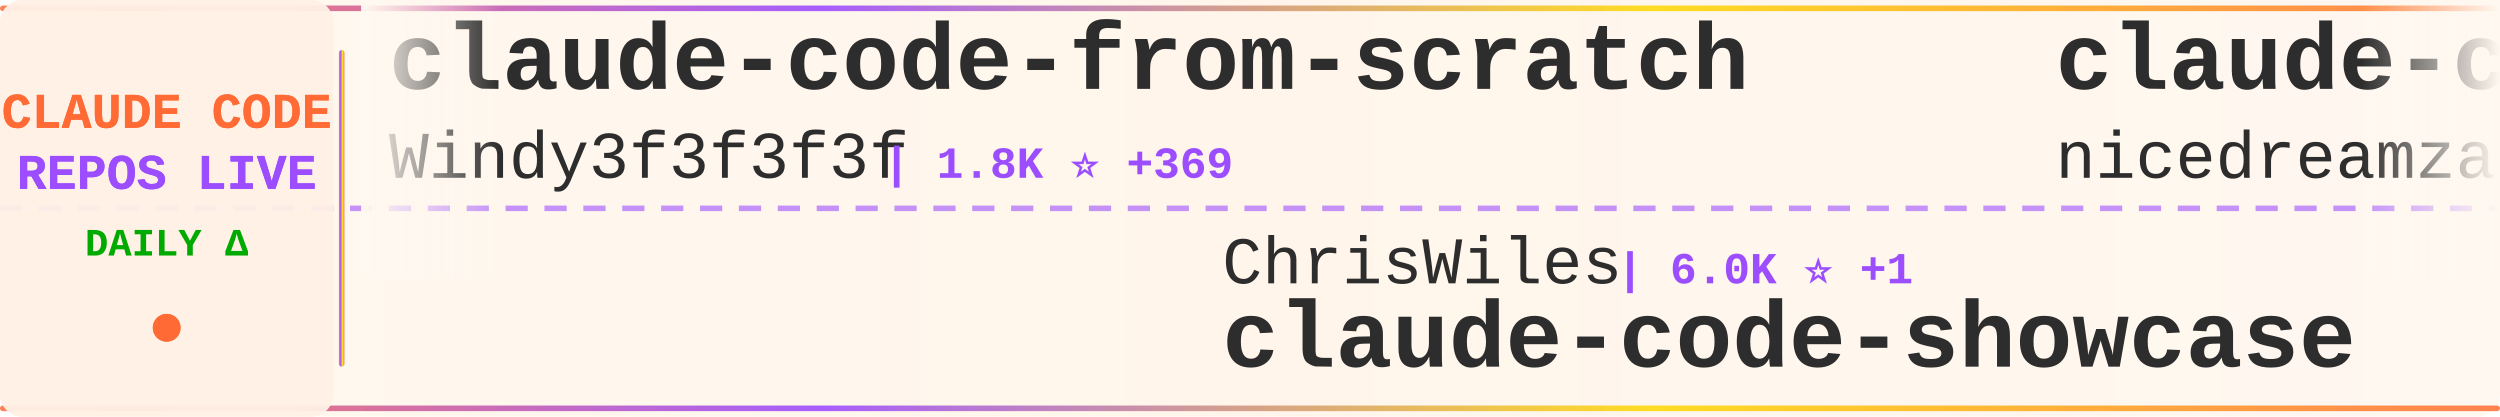
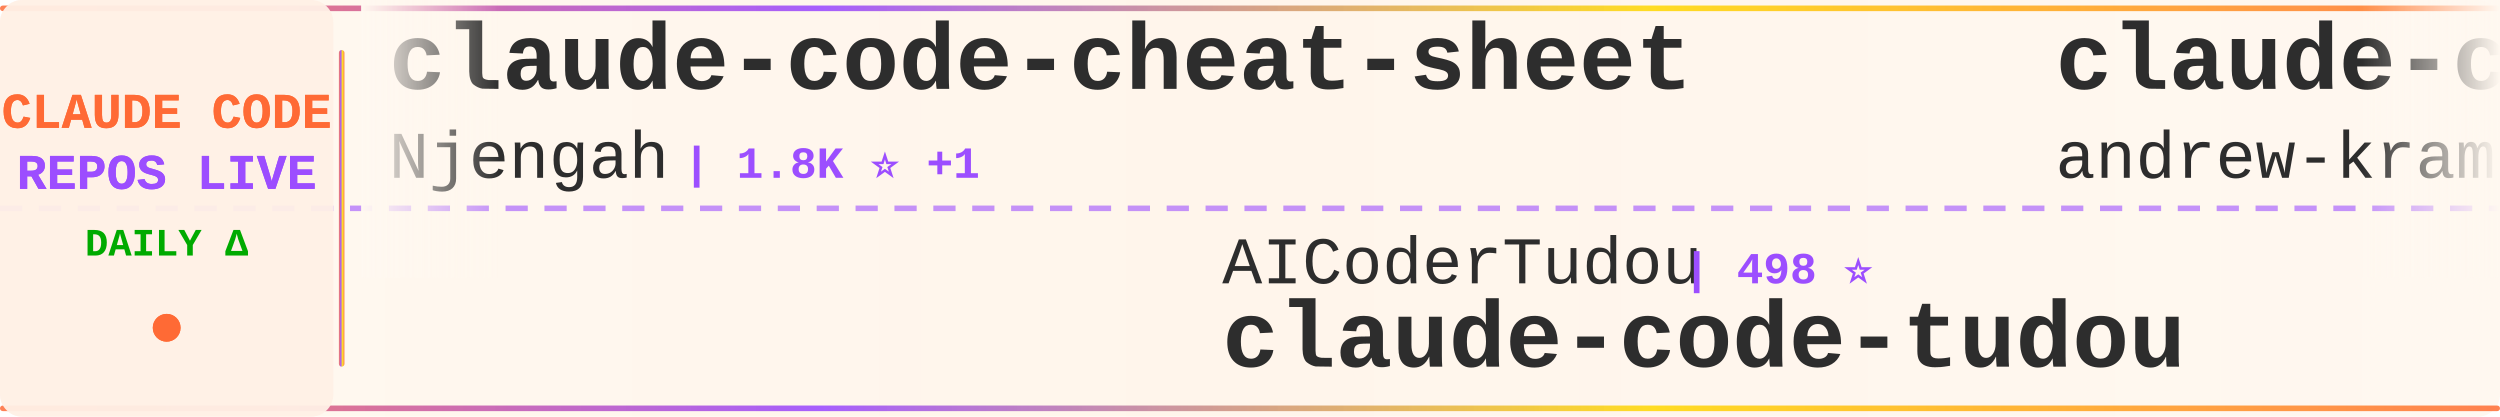
<svg xmlns="http://www.w3.org/2000/svg" width="900" height="150">
  <defs>
    <linearGradient id="tickerBg" x1="0%" y1="0%" x2="100%" y2="0%">
      <stop offset="0%" style="stop-color:#fff8f0;stop-opacity:0.98" />
      <stop offset="50%" style="stop-color:#fff5eb;stop-opacity:1" />
      <stop offset="100%" style="stop-color:#fff8f0;stop-opacity:0.98" />
    </linearGradient>
    <linearGradient id="borderGrad" x1="0%" y1="0%" x2="100%" y2="0%">
      <stop offset="0%" style="stop-color:#FF6B35;stop-opacity:0.85">
        <animate attributeName="stop-opacity" values="0.85;1;0.85" dur="2s" repeatCount="indefinite" />
      </stop>
      <stop offset="33%" style="stop-color:#9C4EFF;stop-opacity:0.9">
        <animate attributeName="stop-opacity" values="0.9;1;0.9" dur="2.2s" repeatCount="indefinite" />
      </stop>
      <stop offset="66%" style="stop-color:#FFD700;stop-opacity:0.85">
        <animate attributeName="stop-opacity" values="0.85;1;0.85" dur="1.8s" repeatCount="indefinite" />
      </stop>
      <stop offset="100%" style="stop-color:#FF6B35;stop-opacity:0.85">
        <animate attributeName="stop-opacity" values="0.85;1;0.85" dur="2s" repeatCount="indefinite" />
      </stop>
    </linearGradient>
    <filter id="textGlow">
      <feGaussianBlur stdDeviation="0.15" result="coloredBlur" />
      <feMerge>
        <feMergeNode in="coloredBlur" />
        <feMergeNode in="SourceGraphic" />
      </feMerge>
    </filter>
    <filter id="metricGlow">
      <feGaussianBlur stdDeviation="0.2" result="coloredBlur" />
      <feMerge>
        <feMergeNode in="coloredBlur" />
        <feMergeNode in="SourceGraphic" />
      </feMerge>
    </filter>
    <linearGradient id="leftFade" x1="0%" y1="0%" x2="100%" y2="0%">
      <stop offset="0%" style="stop-color:#fff8f0;stop-opacity:1" />
      <stop offset="100%" style="stop-color:#fff8f0;stop-opacity:0" />
    </linearGradient>
    <linearGradient id="rightFade" x1="0%" y1="0%" x2="100%" y2="0%">
      <stop offset="0%" style="stop-color:#fff8f0;stop-opacity:0" />
      <stop offset="100%" style="stop-color:#fff8f0;stop-opacity:1" />
    </linearGradient>
  </defs>
  <rect width="900" height="150" fill="url(#tickerBg)" rx="8" />
  <rect x="0" y="2" width="900" height="2" fill="url(#borderGrad)" rx="1" />
  <rect x="0" y="146" width="900" height="2" fill="url(#borderGrad)" rx="1" />
  <line x1="0" y1="75" x2="900" y2="75" stroke="#9C4EFF" stroke-width="2" stroke-dasharray="8 6" opacity="0.6" />
  <rect x="0" y="0" width="120" height="150" fill="#fff0e6" opacity="0.95" rx="8" />
  <text x="60" y="46" font-family="'Courier New', monospace" font-size="18" font-weight="bold" fill="#FF6B35" text-anchor="middle" filter="url(#textGlow)">
    CLAUDE CODE
  </text>
  <text x="60" y="68" font-family="'Courier New', monospace" font-size="18" font-weight="bold" fill="#9C4EFF" text-anchor="middle" filter="url(#textGlow)">
    REPOS LIVE
  </text>
  <text x="60" y="92" font-family="'Courier New', monospace" font-size="14" font-weight="bold" fill="#00aa00" text-anchor="middle">
    DAILY Δ
  </text>
  <circle cx="60" cy="118" r="5" fill="#FF6B35" filter="url(#metricGlow)">
    <animate attributeName="r" values="4;6;4" dur="1.5s" repeatCount="indefinite" />
    <animate attributeName="opacity" values="0.6;1;0.6" dur="1.5s" repeatCount="indefinite" />
  </circle>
  <rect x="122" y="18" width="2" height="114" fill="url(#borderGrad)" rx="1" />
  <clipPath id="tickerClip">
    <rect x="130" y="0" width="770" height="150" />
  </clipPath>
  <g clip-path="url(#tickerClip)">
    <g id="tickerItems">
      <animateTransform attributeName="transform" attributeType="XML" type="translate" from="0 0" to="-3000 0" dur="54s" repeatCount="indefinite" />
      <g transform="translate(0, 0)">
-         <text x="140" y="32" font-family="'Courier New', monospace" font-size="34" font-weight="bold" fill="#2d2d2d">claude-code-from-scratch</text>
-         <text x="140" y="64" font-family="'Courier New', monospace" font-size="24" font-weight="normal" fill="#2d2d2d" opacity="1.0">Windy3f3f3f3f</text>
-         <text x="318" y="64" font-family="'Courier New', monospace" font-size="16" font-weight="bold" fill="#9C4EFF"> | 1.8K ⭐ +369</text>
+         <text x="140" y="32" font-family="'Courier New', monospace" font-size="34" font-weight="bold" fill="#2d2d2d">claude-code-cheat-sheet</text>
+         <text x="140" y="64" font-family="'Courier New', monospace" font-size="24" font-weight="normal" fill="#2d2d2d" opacity="1.0">Njengah</text>
+         <text x="246" y="64" font-family="'Courier New', monospace" font-size="16" font-weight="bold" fill="#9C4EFF"> | 1.8K ⭐ +1</text>
      </g>
      <g transform="translate(300, 0)">
-         <text x="140" y="102" font-family="'Courier New', monospace" font-size="24" font-weight="normal" fill="#2d2d2d" opacity="1.0">ChrisWiles</text>
-         <text x="282" y="102" font-family="'Courier New', monospace" font-size="16" font-weight="bold" fill="#9C4EFF"> | 6.0K ⭐ +1</text>
-         <text x="140" y="132" font-family="'Courier New', monospace" font-size="34" font-weight="bold" fill="#2d2d2d">claude-code-showcase</text>
-       </g>
-       <g transform="translate(600, 0)">
-         <text x="140" y="32" font-family="'Courier New', monospace" font-size="34" font-weight="bold" fill="#2d2d2d">claude-code-local</text>
-         <text x="140" y="64" font-family="'Courier New', monospace" font-size="24" font-weight="normal" fill="#2d2d2d" opacity="1.0">nicedreamzapp</text>
-         <text x="318" y="64" font-family="'Courier New', monospace" font-size="16" font-weight="bold" fill="#9C4EFF"> | 2.9K ⭐ +3</text>
-       </g>
-       <g transform="translate(900, 0)">
-         <text x="140" y="102" font-family="'Courier New', monospace" font-size="24" font-weight="normal" fill="#2d2d2d" opacity="1.0">alejandrobalderas</text>
-         <text x="366" y="102" font-family="'Courier New', monospace" font-size="16" font-weight="bold" fill="#9C4EFF"> | 2.4K ⭐ +11</text>
-         <text x="140" y="132" font-family="'Courier New', monospace" font-size="34" font-weight="bold" fill="#2d2d2d">claude-code-from-source</text>
-       </g>
-       <g transform="translate(1200, 0)">
-         <text x="140" y="32" font-family="'Courier New', monospace" font-size="34" font-weight="bold" fill="#2d2d2d">Auto-claude-code-researc...</text>
-         <text x="140" y="64" font-family="'Courier New', monospace" font-size="24" font-weight="normal" fill="#2d2d2d" opacity="1.0">wanshuiyin</text>
-         <text x="282" y="64" font-family="'Courier New', monospace" font-size="16" font-weight="bold" fill="#9C4EFF"> | 12.8K ⭐ +48</text>
-       </g>
-       <g transform="translate(1500, 0)">
-         <text x="140" y="102" font-family="'Courier New', monospace" font-size="24" font-weight="normal" fill="#2d2d2d" opacity="1.0">anthropics</text>
-         <text x="282" y="102" font-family="'Courier New', monospace" font-size="16" font-weight="bold" fill="#9C4EFF"> | 8.2K ⭐ +14</text>
-         <text x="140" y="132" font-family="'Courier New', monospace" font-size="34" font-weight="bold" fill="#2d2d2d">claude-code-action</text>
-       </g>
-       <g transform="translate(1800, 0)">
-         <text x="140" y="32" font-family="'Courier New', monospace" font-size="34" font-weight="bold" fill="#2d2d2d">claude-code-spec-workflo...</text>
-         <text x="140" y="64" font-family="'Courier New', monospace" font-size="24" font-weight="normal" fill="#2d2d2d" opacity="1.0">Pimzino</text>
-         <text x="246" y="64" font-family="'Courier New', monospace" font-size="16" font-weight="bold" fill="#9C4EFF"> | 3.8K ⭐ +3</text>
-       </g>
-       <g transform="translate(2100, 0)">
        <text x="140" y="102" font-family="'Courier New', monospace" font-size="24" font-weight="normal" fill="#2d2d2d" opacity="1.0">AICoderTudou</text>
        <text x="306" y="102" font-family="'Courier New', monospace" font-size="16" font-weight="bold" fill="#9C4EFF"> | 498 ⭐</text>
        <text x="140" y="132" font-family="'Courier New', monospace" font-size="34" font-weight="bold" fill="#2d2d2d">claude-code-tudou</text>
      </g>
+       <g transform="translate(600, 0)">
+         <text x="140" y="32" font-family="'Courier New', monospace" font-size="34" font-weight="bold" fill="#2d2d2d">claude-code-source-build</text>
+         <text x="140" y="64" font-family="'Courier New', monospace" font-size="24" font-weight="normal" fill="#2d2d2d" opacity="1.0">andrew-kramer-inno</text>
+         <text x="378" y="64" font-family="'Courier New', monospace" font-size="16" font-weight="bold" fill="#9C4EFF"> | 592 ⭐ +3</text>
+       </g>
+       <g transform="translate(900, 0)">
+         <text x="140" y="102" font-family="'Courier New', monospace" font-size="24" font-weight="normal" fill="#2d2d2d" opacity="1.0">diet103</text>
+         <text x="246" y="102" font-family="'Courier New', monospace" font-size="16" font-weight="bold" fill="#9C4EFF"> | 9.7K ⭐ +4</text>
+         <text x="140" y="132" font-family="'Courier New', monospace" font-size="34" font-weight="bold" fill="#2d2d2d">claude-code-infrastructu...</text>
+       </g>
+       <g transform="translate(1200, 0)">
+         <text x="140" y="32" font-family="'Courier New', monospace" font-size="34" font-weight="bold" fill="#2d2d2d">edmunds-claude-code</text>
+         <text x="140" y="64" font-family="'Courier New', monospace" font-size="24" font-weight="normal" fill="#2d2d2d" opacity="1.0">edmund-io</text>
+         <text x="270" y="64" font-family="'Courier New', monospace" font-size="16" font-weight="bold" fill="#9C4EFF"> | 1.5K ⭐</text>
+       </g>
+       <g transform="translate(1500, 0)">
+         <text x="140" y="102" font-family="'Courier New', monospace" font-size="24" font-weight="normal" fill="#2d2d2d" opacity="1.0">jeremylongshore</text>
+         <text x="342" y="102" font-family="'Courier New', monospace" font-size="16" font-weight="bold" fill="#9C4EFF"> | 2.5K ⭐ +4</text>
+         <text x="140" y="132" font-family="'Courier New', monospace" font-size="34" font-weight="bold" fill="#2d2d2d">claude-code-plugins-plus...</text>
+       </g>
+       <g transform="translate(1800, 0)">
+         <text x="140" y="32" font-family="'Courier New', monospace" font-size="34" font-weight="bold" fill="#2d2d2d">claude-code-source-code</text>
+         <text x="140" y="64" font-family="'Courier New', monospace" font-size="24" font-weight="normal" fill="#2d2d2d" opacity="1.0">777genius</text>
+         <text x="270" y="64" font-family="'Courier New', monospace" font-size="16" font-weight="bold" fill="#9C4EFF"> | 916 ⭐</text>
+       </g>
+       <g transform="translate(2100, 0)">
+         <text x="140" y="102" font-family="'Courier New', monospace" font-size="24" font-weight="normal" fill="#2d2d2d" opacity="1.0">feiskyer</text>
+         <text x="258" y="102" font-family="'Courier New', monospace" font-size="16" font-weight="bold" fill="#9C4EFF"> | 1.6K ⭐ +1</text>
+         <text x="140" y="132" font-family="'Courier New', monospace" font-size="34" font-weight="bold" fill="#2d2d2d">claude-code-settings</text>
+       </g>
      <g transform="translate(2400, 0)">
-         <text x="140" y="32" font-family="'Courier New', monospace" font-size="34" font-weight="bold" fill="#2d2d2d">Open-ClaudeCode</text>
-         <text x="140" y="64" font-family="'Courier New', monospace" font-size="24" font-weight="normal" fill="#2d2d2d" opacity="1.0">LING71671</text>
-         <text x="270" y="64" font-family="'Courier New', monospace" font-size="16" font-weight="bold" fill="#9C4EFF"> | 903 ⭐ +1</text>
+         <text x="140" y="32" font-family="'Courier New', monospace" font-size="34" font-weight="bold" fill="#2d2d2d">Claude-code</text>
+         <text x="140" y="64" font-family="'Courier New', monospace" font-size="24" font-weight="normal" fill="#2d2d2d" opacity="1.0">zstmfhy</text>
+         <text x="246" y="64" font-family="'Courier New', monospace" font-size="16" font-weight="bold" fill="#9C4EFF"> | 190 ⭐</text>
      </g>
      <g transform="translate(2700, 0)">
-         <text x="140" y="102" font-family="'Courier New', monospace" font-size="24" font-weight="normal" fill="#2d2d2d" opacity="1.0">Alishahryar1</text>
-         <text x="306" y="102" font-family="'Courier New', monospace" font-size="16" font-weight="bold" fill="#9C4EFF"> | 37.8K ⭐ +197</text>
-         <text x="140" y="132" font-family="'Courier New', monospace" font-size="34" font-weight="bold" fill="#2d2d2d">free-claude-code</text>
+         <text x="140" y="102" font-family="'Courier New', monospace" font-size="24" font-weight="normal" fill="#2d2d2d" opacity="1.0">ding113</text>
+         <text x="246" y="102" font-family="'Courier New', monospace" font-size="16" font-weight="bold" fill="#9C4EFF"> | 3.2K ⭐ +13</text>
+         <text x="140" y="132" font-family="'Courier New', monospace" font-size="34" font-weight="bold" fill="#2d2d2d">claude-code-hub</text>
      </g>
      <g transform="translate(3000, 0)">
-         <text x="140" y="32" font-family="'Courier New', monospace" font-size="34" font-weight="bold" fill="#2d2d2d">claude-code-from-scratch</text>
-         <text x="140" y="64" font-family="'Courier New', monospace" font-size="24" font-weight="normal" fill="#2d2d2d" opacity="1.0">Windy3f3f3f3f</text>
-         <text x="318" y="64" font-family="'Courier New', monospace" font-size="16" font-weight="bold" fill="#9C4EFF"> | 1.8K ⭐ +369</text>
+         <text x="140" y="32" font-family="'Courier New', monospace" font-size="34" font-weight="bold" fill="#2d2d2d">claude-code-cheat-sheet</text>
+         <text x="140" y="64" font-family="'Courier New', monospace" font-size="24" font-weight="normal" fill="#2d2d2d" opacity="1.0">Njengah</text>
+         <text x="246" y="64" font-family="'Courier New', monospace" font-size="16" font-weight="bold" fill="#9C4EFF"> | 1.8K ⭐ +1</text>
      </g>
      <g transform="translate(3300, 0)">
-         <text x="140" y="102" font-family="'Courier New', monospace" font-size="24" font-weight="normal" fill="#2d2d2d" opacity="1.0">ChrisWiles</text>
-         <text x="282" y="102" font-family="'Courier New', monospace" font-size="16" font-weight="bold" fill="#9C4EFF"> | 6.0K ⭐ +1</text>
-         <text x="140" y="132" font-family="'Courier New', monospace" font-size="34" font-weight="bold" fill="#2d2d2d">claude-code-showcase</text>
+         <text x="140" y="102" font-family="'Courier New', monospace" font-size="24" font-weight="normal" fill="#2d2d2d" opacity="1.0">AICoderTudou</text>
+         <text x="306" y="102" font-family="'Courier New', monospace" font-size="16" font-weight="bold" fill="#9C4EFF"> | 498 ⭐</text>
+         <text x="140" y="132" font-family="'Courier New', monospace" font-size="34" font-weight="bold" fill="#2d2d2d">claude-code-tudou</text>
      </g>
      <g transform="translate(3600, 0)">
-         <text x="140" y="32" font-family="'Courier New', monospace" font-size="34" font-weight="bold" fill="#2d2d2d">claude-code-local</text>
-         <text x="140" y="64" font-family="'Courier New', monospace" font-size="24" font-weight="normal" fill="#2d2d2d" opacity="1.0">nicedreamzapp</text>
-         <text x="318" y="64" font-family="'Courier New', monospace" font-size="16" font-weight="bold" fill="#9C4EFF"> | 2.9K ⭐ +3</text>
+         <text x="140" y="32" font-family="'Courier New', monospace" font-size="34" font-weight="bold" fill="#2d2d2d">claude-code-source-build</text>
+         <text x="140" y="64" font-family="'Courier New', monospace" font-size="24" font-weight="normal" fill="#2d2d2d" opacity="1.0">andrew-kramer-inno</text>
+         <text x="378" y="64" font-family="'Courier New', monospace" font-size="16" font-weight="bold" fill="#9C4EFF"> | 592 ⭐ +3</text>
      </g>
      <g transform="translate(3900, 0)">
-         <text x="140" y="102" font-family="'Courier New', monospace" font-size="24" font-weight="normal" fill="#2d2d2d" opacity="1.0">alejandrobalderas</text>
-         <text x="366" y="102" font-family="'Courier New', monospace" font-size="16" font-weight="bold" fill="#9C4EFF"> | 2.4K ⭐ +11</text>
-         <text x="140" y="132" font-family="'Courier New', monospace" font-size="34" font-weight="bold" fill="#2d2d2d">claude-code-from-source</text>
+         <text x="140" y="102" font-family="'Courier New', monospace" font-size="24" font-weight="normal" fill="#2d2d2d" opacity="1.0">diet103</text>
+         <text x="246" y="102" font-family="'Courier New', monospace" font-size="16" font-weight="bold" fill="#9C4EFF"> | 9.7K ⭐ +4</text>
+         <text x="140" y="132" font-family="'Courier New', monospace" font-size="34" font-weight="bold" fill="#2d2d2d">claude-code-infrastructu...</text>
      </g>
    </g>
  </g>
  <rect x="130" y="0" width="50" height="100" fill="url(#leftFade)" />
  <rect x="850" y="0" width="50" height="100" fill="url(#rightFade)" />
</svg>
